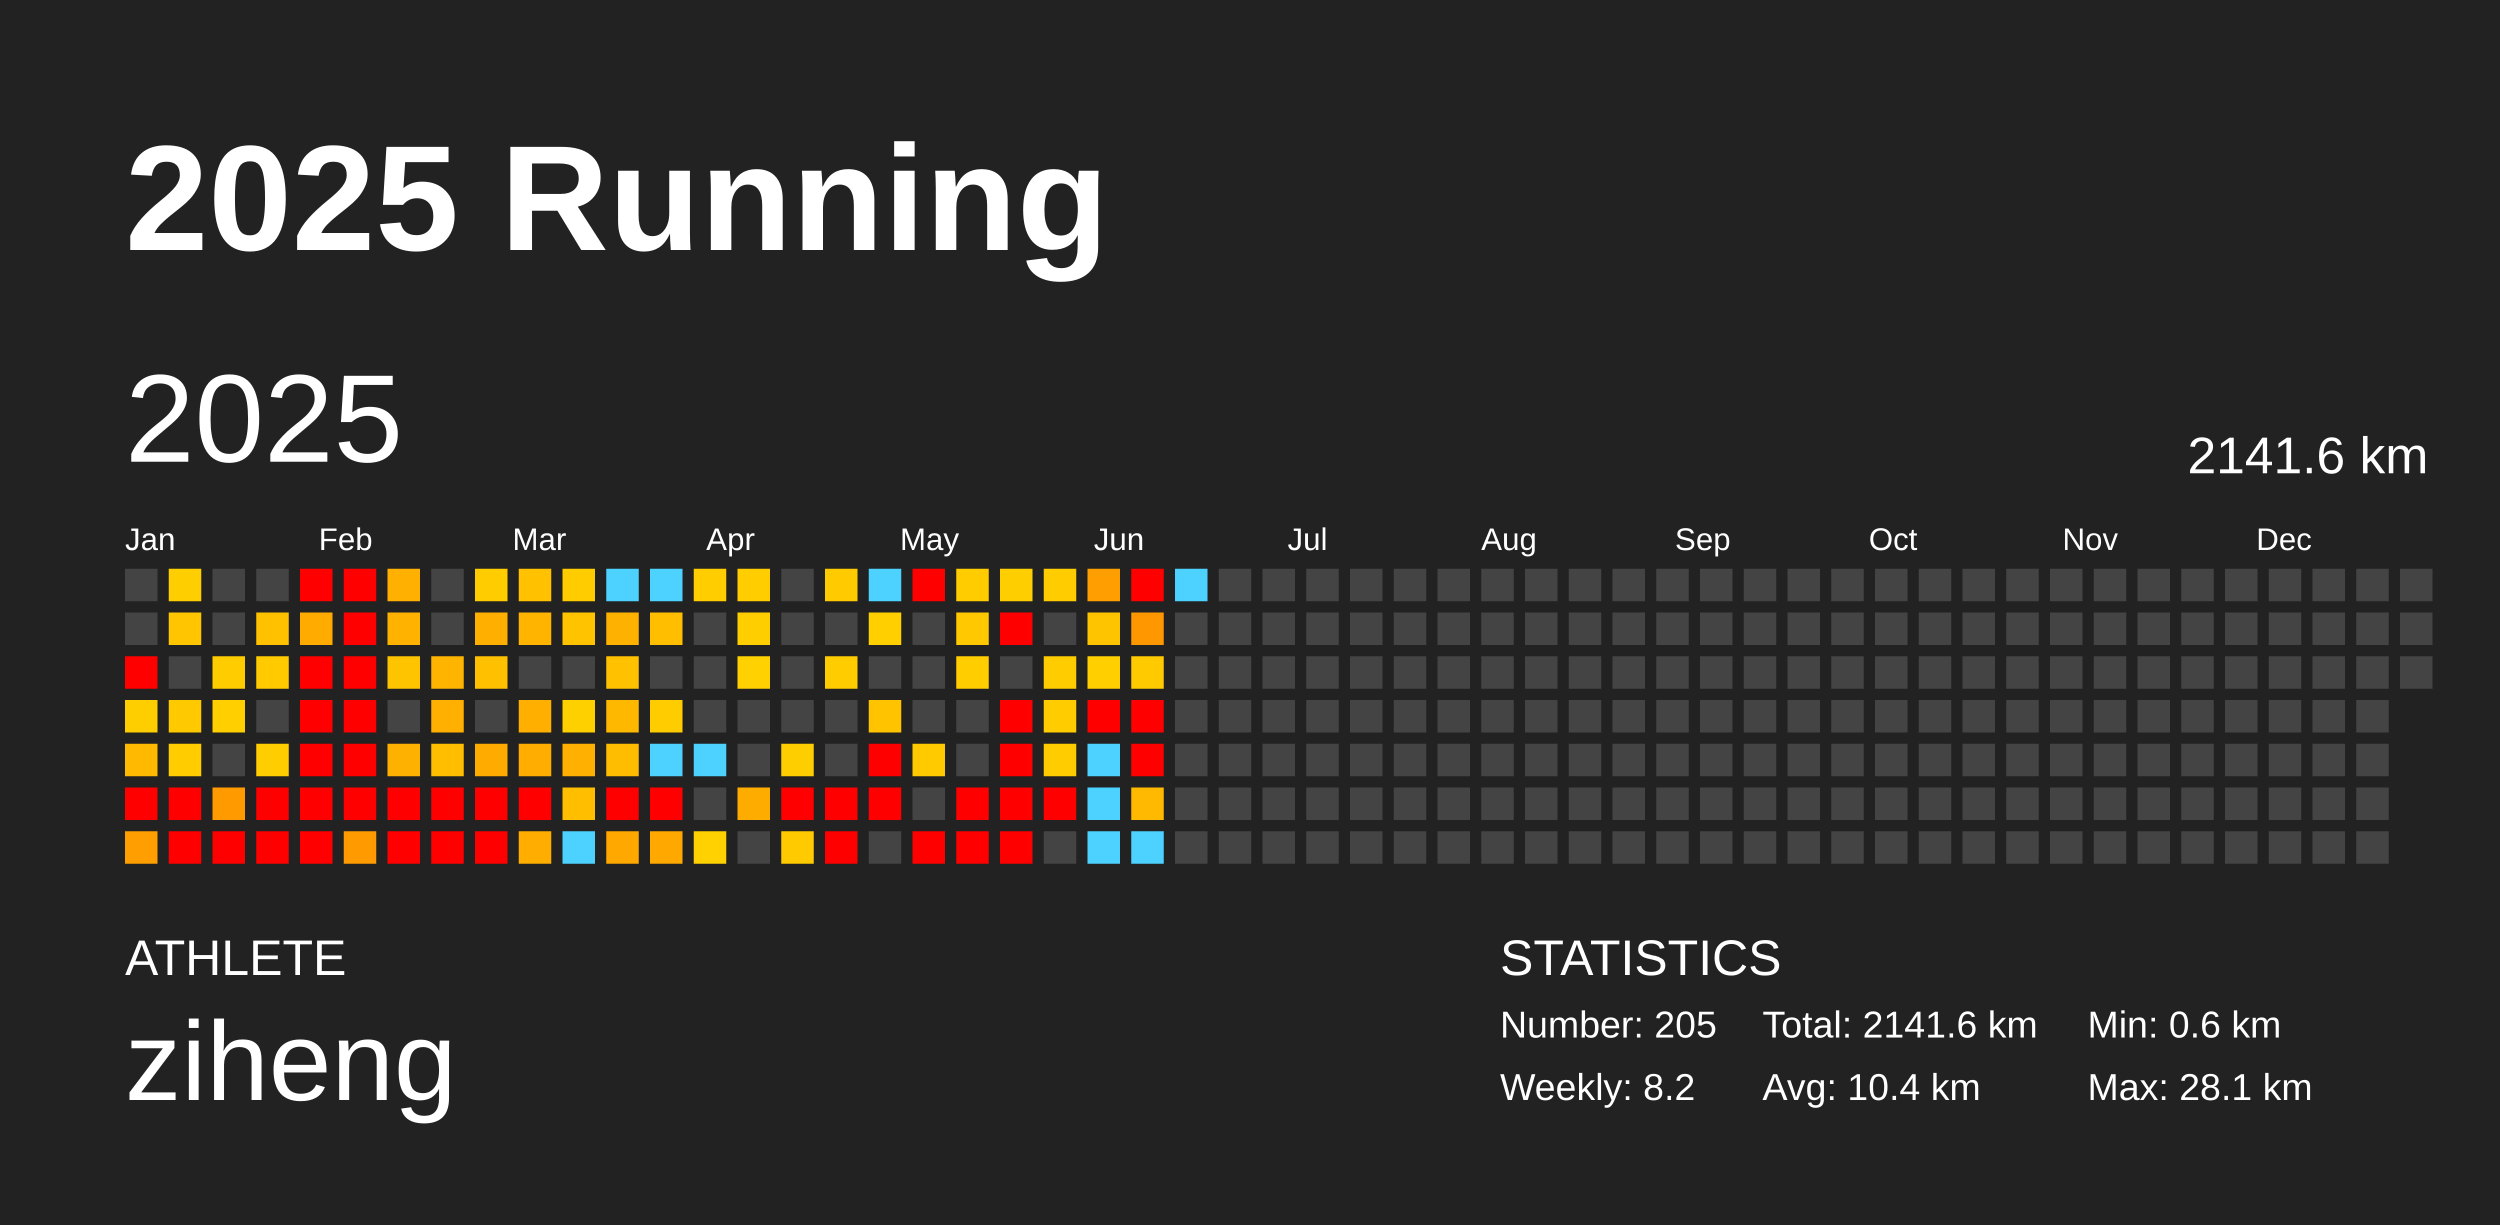
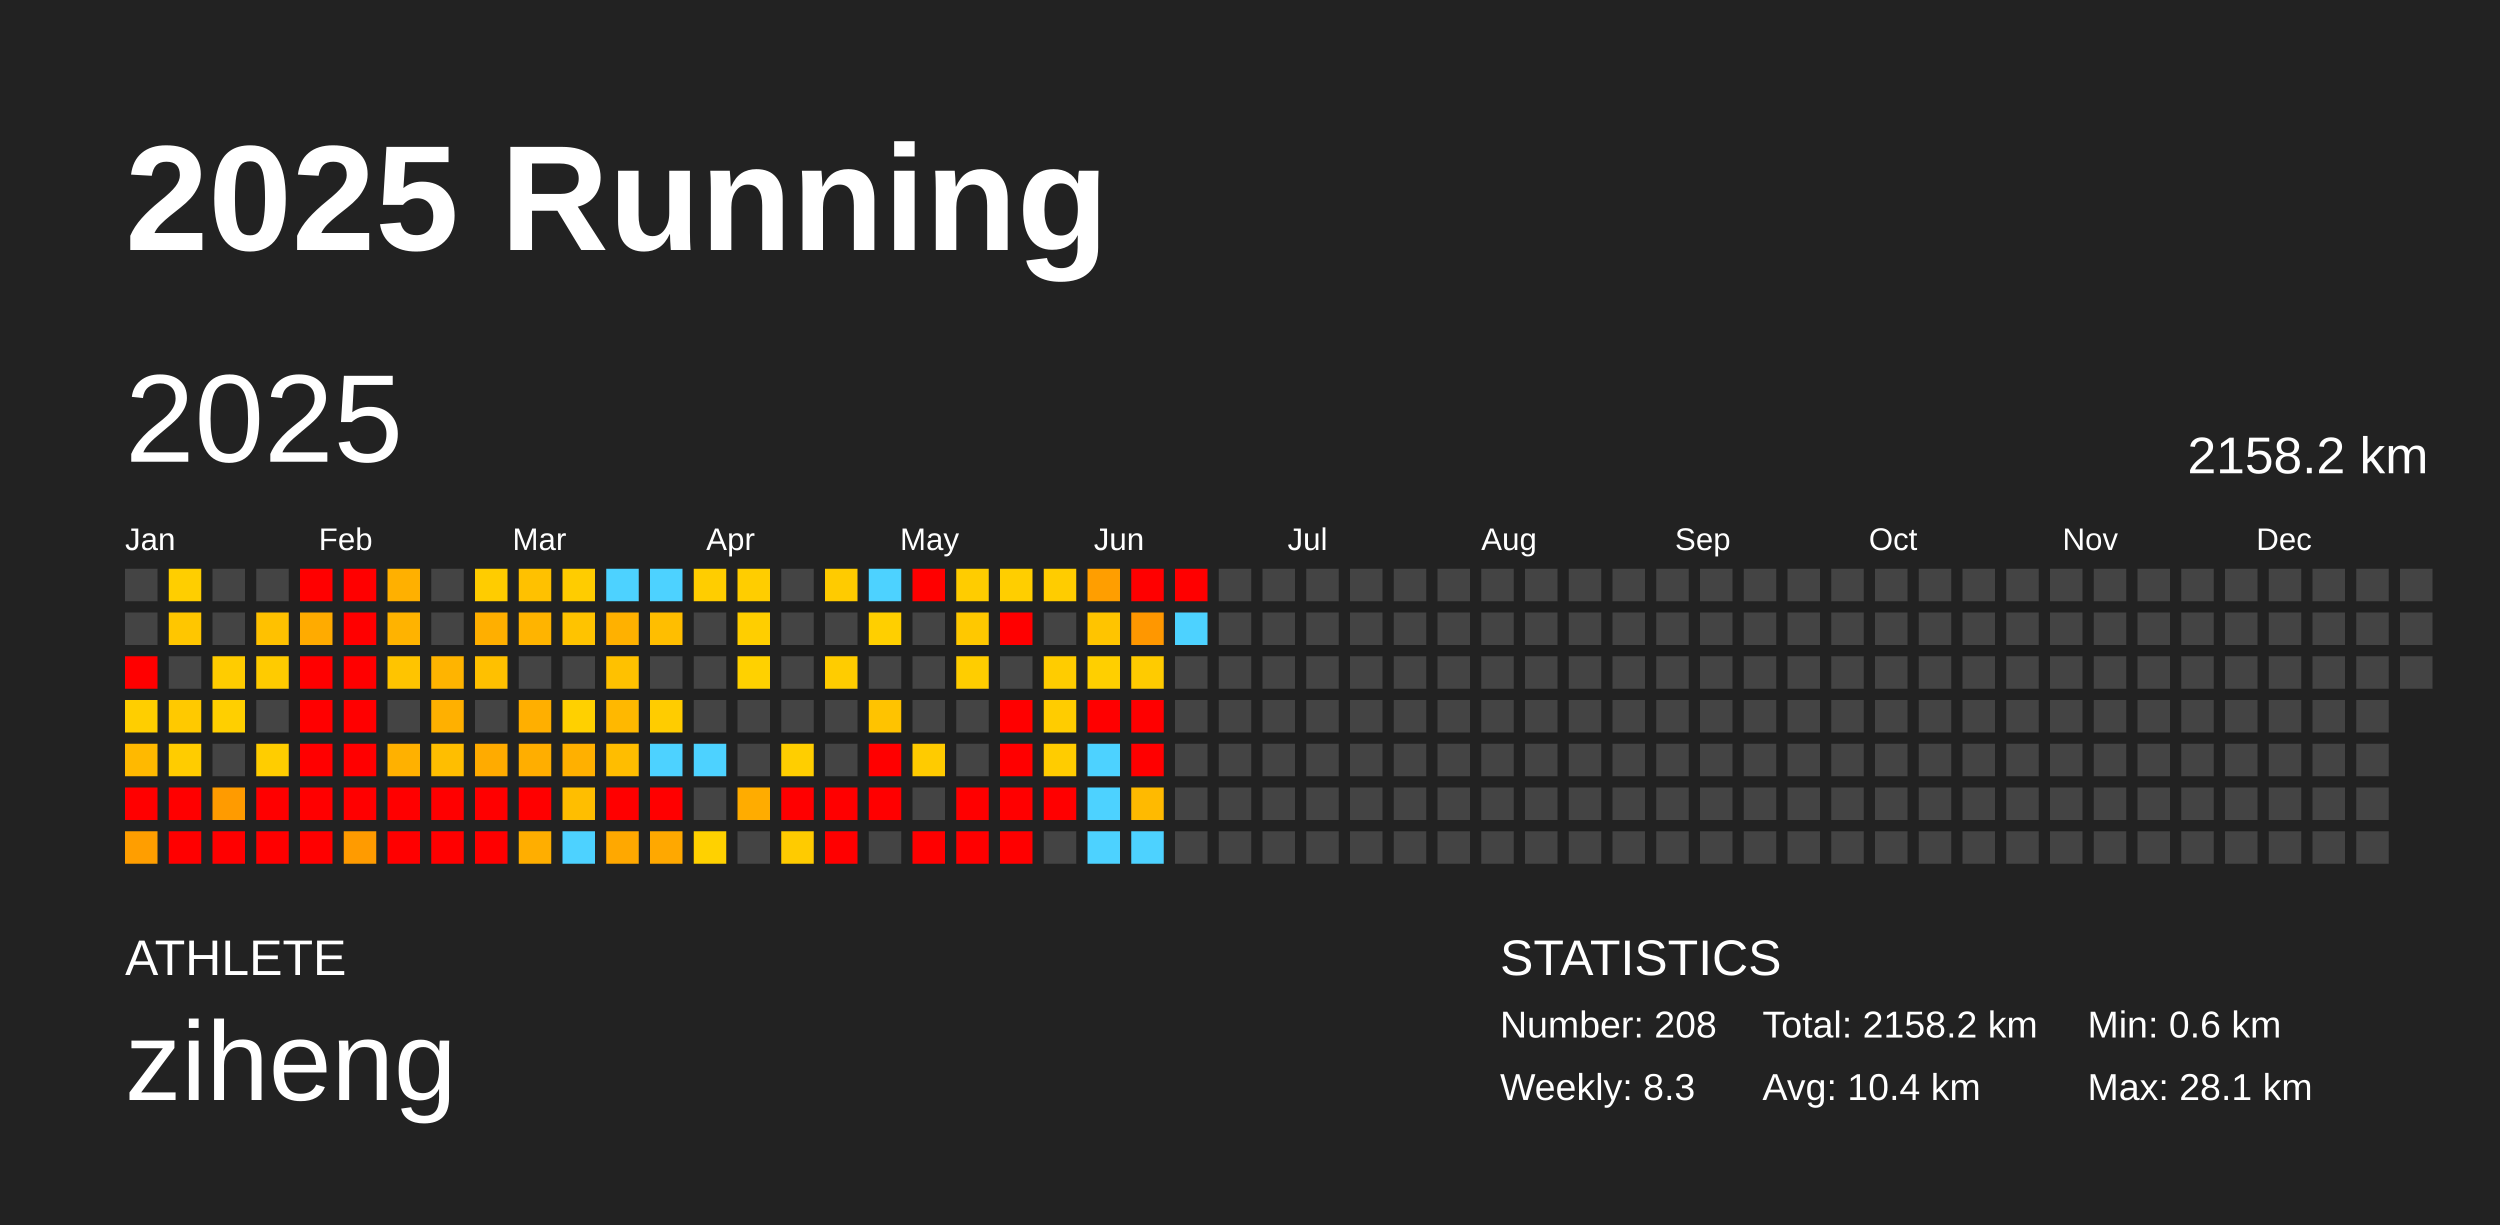
<svg xmlns="http://www.w3.org/2000/svg" baseProfile="full" height="98mm" version="1.1" viewBox="0,0,200,98" width="200mm">
  <defs />
  <rect fill="#222222" height="98" width="200" x="0" y="0" />
  <text fill="#FFFFFF" style="font-size:12px; font-family:Arial; font-weight:bold;" x="10" y="20">2025 Running</text>
  <text fill="#FFFFFF" style="font-size:4px; font-family:Arial" x="10" y="78">ATHLETE</text>
  <text fill="#FFFFFF" style="font-size:9px; font-family:Arial" x="10" y="88">ziheng</text>
  <text fill="#FFFFFF" style="font-size:4px; font-family:Arial" x="120" y="78">STATISTICS</text>
-   <text fill="#FFFFFF" style="font-size:3px; font-family:Arial" x="120" y="83">Number: 205</text>
-   <text fill="#FFFFFF" style="font-size:3px; font-family:Arial" x="120" y="88">Weekly: 8.2</text>
-   <text fill="#FFFFFF" style="font-size:3px; font-family:Arial" x="141" y="83">Total: 2141.6 km</text>
+   <text fill="#FFFFFF" style="font-size:3px; font-family:Arial" x="120" y="83">Number: 208</text>
+   <text fill="#FFFFFF" style="font-size:3px; font-family:Arial" x="120" y="88">Weekly: 8.3</text>
+   <text fill="#FFFFFF" style="font-size:3px; font-family:Arial" x="141" y="83">Total: 2158.2 km</text>
  <text fill="#FFFFFF" style="font-size:3px; font-family:Arial" x="141" y="88">Avg: 10.4 km</text>
  <text fill="#FFFFFF" style="font-size:3px; font-family:Arial" x="167" y="83">Min: 0.6 km</text>
  <text fill="#FFFFFF" style="font-size:3px; font-family:Arial" x="167" y="88">Max: 28.1 km</text>
  <text dominant-baseline="hanging" fill="#FFFFFF" style="font-size:10.0px; font-family:Arial;" x="10" y="30">2025</text>
-   <text dominant-baseline="hanging" fill="#FFFFFF" style="font-size:4.125px; font-family:Arial;" x="175" y="35">2141.6 km</text>
+   <text dominant-baseline="hanging" fill="#FFFFFF" style="font-size:4.125px; font-family:Arial;" x="175" y="35">2158.2 km</text>
  <text fill="#FFFFFF" style="font-size:2.5px; font-family:Arial" x="10.0" y="44">Jan</text>
  <text fill="#FFFFFF" style="font-size:2.5px; font-family:Arial" x="25.5" y="44">Feb</text>
  <text fill="#FFFFFF" style="font-size:2.5px; font-family:Arial" x="41.0" y="44">Mar</text>
  <text fill="#FFFFFF" style="font-size:2.5px; font-family:Arial" x="56.5" y="44">Apr</text>
  <text fill="#FFFFFF" style="font-size:2.5px; font-family:Arial" x="72.0" y="44">May</text>
  <text fill="#FFFFFF" style="font-size:2.5px; font-family:Arial" x="87.5" y="44">Jun</text>
  <text fill="#FFFFFF" style="font-size:2.5px; font-family:Arial" x="103.0" y="44">Jul</text>
  <text fill="#FFFFFF" style="font-size:2.5px; font-family:Arial" x="118.5" y="44">Aug</text>
  <text fill="#FFFFFF" style="font-size:2.5px; font-family:Arial" x="134.0" y="44">Sep</text>
  <text fill="#FFFFFF" style="font-size:2.5px; font-family:Arial" x="149.5" y="44">Oct</text>
  <text fill="#FFFFFF" style="font-size:2.5px; font-family:Arial" x="165.0" y="44">Nov</text>
  <text fill="#FFFFFF" style="font-size:2.5px; font-family:Arial" x="180.5" y="44">Dec</text>
  <rect fill="#444444" height="2.6" width="2.6" x="10.0" y="45.5" />
  <rect fill="#444444" height="2.6" width="2.6" x="10.0" y="49.0" />
  <rect fill="red" height="2.6" width="2.6" x="10.0" y="52.5" />
  <rect fill="#ffce00" height="2.6" width="2.6" x="10.0" y="56.0" />
  <rect fill="#ffb900" height="2.6" width="2.6" x="10.0" y="59.5" />
  <rect fill="red" height="2.6" width="2.6" x="10.0" y="63.0" />
  <rect fill="#ff9e00" height="2.6" width="2.6" x="10.0" y="66.5" />
  <rect fill="#ffce00" height="2.6" width="2.6" x="13.5" y="45.5" />
  <rect fill="#ffc600" height="2.6" width="2.6" x="13.5" y="49.0" />
  <rect fill="#444444" height="2.6" width="2.6" x="13.5" y="52.5" />
  <rect fill="#ffc900" height="2.6" width="2.6" x="13.5" y="56.0" />
  <rect fill="#ffcc00" height="2.6" width="2.6" x="13.5" y="59.5" />
  <rect fill="red" height="2.6" width="2.6" x="13.5" y="63.0" />
  <rect fill="red" height="2.6" width="2.6" x="13.5" y="66.5" />
  <rect fill="#444444" height="2.6" width="2.6" x="17.0" y="45.5" />
  <rect fill="#444444" height="2.6" width="2.6" x="17.0" y="49.0" />
  <rect fill="#ffcc00" height="2.6" width="2.6" x="17.0" y="52.5" />
  <rect fill="#ffcf00" height="2.6" width="2.6" x="17.0" y="56.0" />
  <rect fill="#444444" height="2.6" width="2.6" x="17.0" y="59.5" />
  <rect fill="#ff9b00" height="2.6" width="2.6" x="17.0" y="63.0" />
  <rect fill="red" height="2.6" width="2.6" x="17.0" y="66.5" />
  <rect fill="#444444" height="2.6" width="2.6" x="20.5" y="45.5" />
  <rect fill="#ffc100" height="2.6" width="2.6" x="20.5" y="49.0" />
  <rect fill="#ffcb00" height="2.6" width="2.6" x="20.5" y="52.5" />
  <rect fill="#444444" height="2.6" width="2.6" x="20.5" y="56.0" />
  <rect fill="#ffcd00" height="2.6" width="2.6" x="20.5" y="59.5" />
  <rect fill="red" height="2.6" width="2.6" x="20.5" y="63.0" />
  <rect fill="red" height="2.6" width="2.6" x="20.5" y="66.5" />
  <rect fill="red" height="2.6" width="2.6" x="24.0" y="45.5" />
  <rect fill="#ffab00" height="2.6" width="2.6" x="24.0" y="49.0" />
  <rect fill="red" height="2.6" width="2.6" x="24.0" y="52.5" />
  <rect fill="red" height="2.6" width="2.6" x="24.0" y="56.0" />
  <rect fill="red" height="2.6" width="2.6" x="24.0" y="59.5" />
  <rect fill="red" height="2.6" width="2.6" x="24.0" y="63.0" />
  <rect fill="red" height="2.6" width="2.6" x="24.0" y="66.5" />
  <rect fill="red" height="2.6" width="2.6" x="27.5" y="45.5" />
  <rect fill="red" height="2.6" width="2.6" x="27.5" y="49.0" />
  <rect fill="red" height="2.6" width="2.6" x="27.5" y="52.5" />
  <rect fill="red" height="2.6" width="2.6" x="27.5" y="56.0" />
  <rect fill="red" height="2.6" width="2.6" x="27.5" y="59.5" />
  <rect fill="red" height="2.6" width="2.6" x="27.5" y="63.0" />
  <rect fill="#ff9b00" height="2.6" width="2.6" x="27.5" y="66.5" />
  <rect fill="#ffb000" height="2.6" width="2.6" x="31.0" y="45.5" />
  <rect fill="#ffb300" height="2.6" width="2.6" x="31.0" y="49.0" />
  <rect fill="#ffc400" height="2.6" width="2.6" x="31.0" y="52.5" />
  <rect fill="#444444" height="2.6" width="2.6" x="31.0" y="56.0" />
  <rect fill="#ffb100" height="2.6" width="2.6" x="31.0" y="59.5" />
  <rect fill="red" height="2.6" width="2.6" x="31.0" y="63.0" />
  <rect fill="red" height="2.6" width="2.6" x="31.0" y="66.5" />
  <rect fill="#444444" height="2.6" width="2.6" x="34.5" y="45.5" />
  <rect fill="#444444" height="2.6" width="2.6" x="34.5" y="49.0" />
  <rect fill="#ffb400" height="2.6" width="2.6" x="34.5" y="52.5" />
  <rect fill="#ffb000" height="2.6" width="2.6" x="34.5" y="56.0" />
  <rect fill="#ffbe00" height="2.6" width="2.6" x="34.5" y="59.5" />
  <rect fill="red" height="2.6" width="2.6" x="34.5" y="63.0" />
  <rect fill="red" height="2.6" width="2.6" x="34.5" y="66.5" />
  <rect fill="#ffcc00" height="2.6" width="2.6" x="38.0" y="45.5" />
  <rect fill="#ffaf00" height="2.6" width="2.6" x="38.0" y="49.0" />
  <rect fill="#ffc000" height="2.6" width="2.6" x="38.0" y="52.5" />
  <rect fill="#444444" height="2.6" width="2.6" x="38.0" y="56.0" />
  <rect fill="#ffab00" height="2.6" width="2.6" x="38.0" y="59.5" />
  <rect fill="red" height="2.6" width="2.6" x="38.0" y="63.0" />
  <rect fill="red" height="2.6" width="2.6" x="38.0" y="66.5" />
  <rect fill="#ffc100" height="2.6" width="2.6" x="41.5" y="45.5" />
  <rect fill="#ffb400" height="2.6" width="2.6" x="41.5" y="49.0" />
  <rect fill="#444444" height="2.6" width="2.6" x="41.5" y="52.5" />
  <rect fill="#ffaf00" height="2.6" width="2.6" x="41.5" y="56.0" />
  <rect fill="#ffae00" height="2.6" width="2.6" x="41.5" y="59.5" />
  <rect fill="red" height="2.6" width="2.6" x="41.5" y="63.0" />
  <rect fill="#ffae00" height="2.6" width="2.6" x="41.5" y="66.5" />
  <rect fill="#ffcc00" height="2.6" width="2.6" x="45.0" y="45.5" />
  <rect fill="#ffc300" height="2.6" width="2.6" x="45.0" y="49.0" />
  <rect fill="#444444" height="2.6" width="2.6" x="45.0" y="52.5" />
  <rect fill="#ffd000" height="2.6" width="2.6" x="45.0" y="56.0" />
  <rect fill="#ffb000" height="2.6" width="2.6" x="45.0" y="59.5" />
  <rect fill="#ffbe00" height="2.6" width="2.6" x="45.0" y="63.0" />
  <rect fill="#4dd2ff" height="2.6" width="2.6" x="45.0" y="66.5" />
  <rect fill="#4dd2ff" height="2.6" width="2.6" x="48.5" y="45.5" />
  <rect fill="#ffb100" height="2.6" width="2.6" x="48.5" y="49.0" />
  <rect fill="#ffc100" height="2.6" width="2.6" x="48.5" y="52.5" />
  <rect fill="#ffb800" height="2.6" width="2.6" x="48.5" y="56.0" />
  <rect fill="#ffbd00" height="2.6" width="2.6" x="48.5" y="59.5" />
  <rect fill="red" height="2.6" width="2.6" x="48.5" y="63.0" />
  <rect fill="#ffa800" height="2.6" width="2.6" x="48.5" y="66.5" />
  <rect fill="#4dd2ff" height="2.6" width="2.6" x="52.0" y="45.5" />
  <rect fill="#ffbe00" height="2.6" width="2.6" x="52.0" y="49.0" />
  <rect fill="#444444" height="2.6" width="2.6" x="52.0" y="52.5" />
  <rect fill="#ffcc00" height="2.6" width="2.6" x="52.0" y="56.0" />
  <rect fill="#4dd2ff" height="2.6" width="2.6" x="52.0" y="59.5" />
  <rect fill="red" height="2.6" width="2.6" x="52.0" y="63.0" />
  <rect fill="#ffa800" height="2.6" width="2.6" x="52.0" y="66.5" />
  <rect fill="#ffcd00" height="2.6" width="2.6" x="55.5" y="45.5" />
  <rect fill="#444444" height="2.6" width="2.6" x="55.5" y="49.0" />
  <rect fill="#444444" height="2.6" width="2.6" x="55.5" y="52.5" />
  <rect fill="#444444" height="2.6" width="2.6" x="55.5" y="56.0" />
  <rect fill="#4dd2ff" height="2.6" width="2.6" x="55.5" y="59.5" />
  <rect fill="#444444" height="2.6" width="2.6" x="55.5" y="63.0" />
  <rect fill="#ffd100" height="2.6" width="2.6" x="55.5" y="66.5" />
  <rect fill="#ffcd00" height="2.6" width="2.6" x="59.0" y="45.5" />
  <rect fill="#ffce00" height="2.6" width="2.6" x="59.0" y="49.0" />
  <rect fill="#ffd100" height="2.6" width="2.6" x="59.0" y="52.5" />
  <rect fill="#444444" height="2.6" width="2.6" x="59.0" y="56.0" />
  <rect fill="#444444" height="2.6" width="2.6" x="59.0" y="59.5" />
  <rect fill="#ffac00" height="2.6" width="2.6" x="59.0" y="63.0" />
  <rect fill="#444444" height="2.6" width="2.6" x="59.0" y="66.5" />
  <rect fill="#444444" height="2.6" width="2.6" x="62.5" y="45.5" />
  <rect fill="#444444" height="2.6" width="2.6" x="62.5" y="49.0" />
  <rect fill="#444444" height="2.6" width="2.6" x="62.5" y="52.5" />
  <rect fill="#444444" height="2.6" width="2.6" x="62.5" y="56.0" />
  <rect fill="#ffce00" height="2.6" width="2.6" x="62.5" y="59.5" />
  <rect fill="red" height="2.6" width="2.6" x="62.5" y="63.0" />
  <rect fill="#ffcb00" height="2.6" width="2.6" x="62.5" y="66.5" />
  <rect fill="#ffcb00" height="2.6" width="2.6" x="66.0" y="45.5" />
  <rect fill="#444444" height="2.6" width="2.6" x="66.0" y="49.0" />
  <rect fill="#ffcc00" height="2.6" width="2.6" x="66.0" y="52.5" />
  <rect fill="#444444" height="2.6" width="2.6" x="66.0" y="56.0" />
  <rect fill="#444444" height="2.6" width="2.6" x="66.0" y="59.5" />
  <rect fill="red" height="2.6" width="2.6" x="66.0" y="63.0" />
  <rect fill="red" height="2.6" width="2.6" x="66.0" y="66.5" />
  <rect fill="#4dd2ff" height="2.6" width="2.6" x="69.5" y="45.5" />
  <rect fill="#ffcf00" height="2.6" width="2.6" x="69.5" y="49.0" />
  <rect fill="#444444" height="2.6" width="2.6" x="69.5" y="52.5" />
  <rect fill="#ffc300" height="2.6" width="2.6" x="69.5" y="56.0" />
  <rect fill="red" height="2.6" width="2.6" x="69.5" y="59.5" />
  <rect fill="red" height="2.6" width="2.6" x="69.5" y="63.0" />
  <rect fill="#444444" height="2.6" width="2.6" x="69.5" y="66.5" />
  <rect fill="red" height="2.6" width="2.6" x="73.0" y="45.5" />
  <rect fill="#444444" height="2.6" width="2.6" x="73.0" y="49.0" />
  <rect fill="#444444" height="2.6" width="2.6" x="73.0" y="52.5" />
  <rect fill="#444444" height="2.6" width="2.6" x="73.0" y="56.0" />
  <rect fill="#ffcb00" height="2.6" width="2.6" x="73.0" y="59.5" />
  <rect fill="#444444" height="2.6" width="2.6" x="73.0" y="63.0" />
  <rect fill="red" height="2.6" width="2.6" x="73.0" y="66.5" />
  <rect fill="#ffcc00" height="2.6" width="2.6" x="76.5" y="45.5" />
  <rect fill="#ffc800" height="2.6" width="2.6" x="76.5" y="49.0" />
  <rect fill="#ffcd00" height="2.6" width="2.6" x="76.5" y="52.5" />
  <rect fill="#444444" height="2.6" width="2.6" x="76.5" y="56.0" />
  <rect fill="#444444" height="2.6" width="2.6" x="76.5" y="59.5" />
  <rect fill="red" height="2.6" width="2.6" x="76.5" y="63.0" />
  <rect fill="red" height="2.6" width="2.6" x="76.5" y="66.5" />
  <rect fill="#ffce00" height="2.6" width="2.6" x="80.0" y="45.5" />
  <rect fill="red" height="2.6" width="2.6" x="80.0" y="49.0" />
  <rect fill="#444444" height="2.6" width="2.6" x="80.0" y="52.5" />
  <rect fill="red" height="2.6" width="2.6" x="80.0" y="56.0" />
  <rect fill="red" height="2.6" width="2.6" x="80.0" y="59.5" />
  <rect fill="red" height="2.6" width="2.6" x="80.0" y="63.0" />
  <rect fill="red" height="2.6" width="2.6" x="80.0" y="66.5" />
  <rect fill="#ffcc00" height="2.6" width="2.6" x="83.5" y="45.5" />
  <rect fill="#444444" height="2.6" width="2.6" x="83.5" y="49.0" />
  <rect fill="#ffcc00" height="2.6" width="2.6" x="83.5" y="52.5" />
  <rect fill="#ffcc00" height="2.6" width="2.6" x="83.5" y="56.0" />
  <rect fill="#ffcc00" height="2.6" width="2.6" x="83.5" y="59.5" />
  <rect fill="red" height="2.6" width="2.6" x="83.5" y="63.0" />
  <rect fill="#444444" height="2.6" width="2.6" x="83.5" y="66.5" />
  <rect fill="#ff9e00" height="2.6" width="2.6" x="87.0" y="45.5" />
  <rect fill="#ffc400" height="2.6" width="2.6" x="87.0" y="49.0" />
  <rect fill="#ffcf00" height="2.6" width="2.6" x="87.0" y="52.5" />
  <rect fill="red" height="2.6" width="2.6" x="87.0" y="56.0" />
  <rect fill="#4dd2ff" height="2.6" width="2.6" x="87.0" y="59.5" />
  <rect fill="#4dd2ff" height="2.6" width="2.6" x="87.0" y="63.0" />
  <rect fill="#4dd2ff" height="2.6" width="2.6" x="87.0" y="66.5" />
  <rect fill="red" height="2.6" width="2.6" x="90.5" y="45.5" />
  <rect fill="#ff9700" height="2.6" width="2.6" x="90.5" y="49.0" />
  <rect fill="#ffcb00" height="2.6" width="2.6" x="90.5" y="52.5" />
  <rect fill="red" height="2.6" width="2.6" x="90.5" y="56.0" />
  <rect fill="red" height="2.6" width="2.6" x="90.5" y="59.5" />
  <rect fill="#ffba00" height="2.6" width="2.6" x="90.5" y="63.0" />
  <rect fill="#4dd2ff" height="2.6" width="2.6" x="90.5" y="66.5" />
-   <rect fill="#4dd2ff" height="2.6" width="2.6" x="94.0" y="45.5" />
-   <rect fill="#444444" height="2.6" width="2.6" x="94.0" y="49.0" />
+   <rect fill="red" height="2.6" width="2.6" x="94.0" y="45.5" />
+   <rect fill="#4dd2ff" height="2.6" width="2.6" x="94.0" y="49.0" />
  <rect fill="#444444" height="2.6" width="2.6" x="94.0" y="52.5" />
  <rect fill="#444444" height="2.6" width="2.6" x="94.0" y="56.0" />
  <rect fill="#444444" height="2.6" width="2.6" x="94.0" y="59.5" />
  <rect fill="#444444" height="2.6" width="2.6" x="94.0" y="63.0" />
  <rect fill="#444444" height="2.6" width="2.6" x="94.0" y="66.5" />
  <rect fill="#444444" height="2.6" width="2.6" x="97.5" y="45.5" />
  <rect fill="#444444" height="2.6" width="2.6" x="97.5" y="49.0" />
  <rect fill="#444444" height="2.6" width="2.6" x="97.5" y="52.5" />
  <rect fill="#444444" height="2.6" width="2.6" x="97.5" y="56.0" />
  <rect fill="#444444" height="2.6" width="2.6" x="97.5" y="59.5" />
  <rect fill="#444444" height="2.6" width="2.6" x="97.5" y="63.0" />
  <rect fill="#444444" height="2.6" width="2.6" x="97.5" y="66.5" />
  <rect fill="#444444" height="2.6" width="2.6" x="101.0" y="45.5" />
  <rect fill="#444444" height="2.6" width="2.6" x="101.0" y="49.0" />
  <rect fill="#444444" height="2.6" width="2.6" x="101.0" y="52.5" />
  <rect fill="#444444" height="2.6" width="2.6" x="101.0" y="56.0" />
  <rect fill="#444444" height="2.6" width="2.6" x="101.0" y="59.5" />
  <rect fill="#444444" height="2.6" width="2.6" x="101.0" y="63.0" />
  <rect fill="#444444" height="2.6" width="2.6" x="101.0" y="66.5" />
  <rect fill="#444444" height="2.6" width="2.6" x="104.5" y="45.5" />
  <rect fill="#444444" height="2.6" width="2.6" x="104.5" y="49.0" />
  <rect fill="#444444" height="2.6" width="2.6" x="104.5" y="52.5" />
  <rect fill="#444444" height="2.6" width="2.6" x="104.5" y="56.0" />
  <rect fill="#444444" height="2.6" width="2.6" x="104.5" y="59.5" />
  <rect fill="#444444" height="2.6" width="2.6" x="104.5" y="63.0" />
  <rect fill="#444444" height="2.6" width="2.6" x="104.5" y="66.5" />
  <rect fill="#444444" height="2.6" width="2.6" x="108.0" y="45.5" />
  <rect fill="#444444" height="2.6" width="2.6" x="108.0" y="49.0" />
  <rect fill="#444444" height="2.6" width="2.6" x="108.0" y="52.5" />
  <rect fill="#444444" height="2.6" width="2.6" x="108.0" y="56.0" />
  <rect fill="#444444" height="2.6" width="2.6" x="108.0" y="59.5" />
  <rect fill="#444444" height="2.6" width="2.6" x="108.0" y="63.0" />
  <rect fill="#444444" height="2.6" width="2.6" x="108.0" y="66.5" />
  <rect fill="#444444" height="2.6" width="2.6" x="111.5" y="45.5" />
  <rect fill="#444444" height="2.6" width="2.6" x="111.5" y="49.0" />
  <rect fill="#444444" height="2.6" width="2.6" x="111.5" y="52.5" />
  <rect fill="#444444" height="2.6" width="2.6" x="111.5" y="56.0" />
  <rect fill="#444444" height="2.6" width="2.6" x="111.5" y="59.5" />
  <rect fill="#444444" height="2.6" width="2.6" x="111.5" y="63.0" />
  <rect fill="#444444" height="2.6" width="2.6" x="111.5" y="66.5" />
  <rect fill="#444444" height="2.6" width="2.6" x="115.0" y="45.5" />
  <rect fill="#444444" height="2.6" width="2.6" x="115.0" y="49.0" />
  <rect fill="#444444" height="2.6" width="2.6" x="115.0" y="52.5" />
  <rect fill="#444444" height="2.6" width="2.6" x="115.0" y="56.0" />
  <rect fill="#444444" height="2.6" width="2.6" x="115.0" y="59.5" />
  <rect fill="#444444" height="2.6" width="2.6" x="115.0" y="63.0" />
  <rect fill="#444444" height="2.6" width="2.6" x="115.0" y="66.5" />
  <rect fill="#444444" height="2.6" width="2.6" x="118.5" y="45.5" />
  <rect fill="#444444" height="2.6" width="2.6" x="118.5" y="49.0" />
  <rect fill="#444444" height="2.6" width="2.6" x="118.5" y="52.5" />
  <rect fill="#444444" height="2.6" width="2.6" x="118.5" y="56.0" />
  <rect fill="#444444" height="2.6" width="2.6" x="118.5" y="59.5" />
  <rect fill="#444444" height="2.6" width="2.6" x="118.5" y="63.0" />
  <rect fill="#444444" height="2.6" width="2.6" x="118.5" y="66.5" />
  <rect fill="#444444" height="2.6" width="2.6" x="122.0" y="45.5" />
  <rect fill="#444444" height="2.6" width="2.6" x="122.0" y="49.0" />
  <rect fill="#444444" height="2.6" width="2.6" x="122.0" y="52.5" />
  <rect fill="#444444" height="2.6" width="2.6" x="122.0" y="56.0" />
  <rect fill="#444444" height="2.6" width="2.6" x="122.0" y="59.5" />
  <rect fill="#444444" height="2.6" width="2.6" x="122.0" y="63.0" />
  <rect fill="#444444" height="2.6" width="2.6" x="122.0" y="66.5" />
  <rect fill="#444444" height="2.6" width="2.6" x="125.5" y="45.5" />
  <rect fill="#444444" height="2.6" width="2.6" x="125.5" y="49.0" />
  <rect fill="#444444" height="2.6" width="2.6" x="125.5" y="52.5" />
  <rect fill="#444444" height="2.6" width="2.6" x="125.5" y="56.0" />
  <rect fill="#444444" height="2.6" width="2.6" x="125.5" y="59.5" />
  <rect fill="#444444" height="2.6" width="2.6" x="125.5" y="63.0" />
  <rect fill="#444444" height="2.6" width="2.6" x="125.5" y="66.5" />
  <rect fill="#444444" height="2.6" width="2.6" x="129.0" y="45.5" />
  <rect fill="#444444" height="2.6" width="2.6" x="129.0" y="49.0" />
  <rect fill="#444444" height="2.6" width="2.6" x="129.0" y="52.5" />
  <rect fill="#444444" height="2.6" width="2.6" x="129.0" y="56.0" />
  <rect fill="#444444" height="2.6" width="2.6" x="129.0" y="59.5" />
  <rect fill="#444444" height="2.6" width="2.6" x="129.0" y="63.0" />
  <rect fill="#444444" height="2.6" width="2.6" x="129.0" y="66.5" />
  <rect fill="#444444" height="2.6" width="2.6" x="132.5" y="45.5" />
  <rect fill="#444444" height="2.6" width="2.6" x="132.5" y="49.0" />
  <rect fill="#444444" height="2.6" width="2.6" x="132.5" y="52.5" />
  <rect fill="#444444" height="2.6" width="2.6" x="132.5" y="56.0" />
  <rect fill="#444444" height="2.6" width="2.6" x="132.5" y="59.5" />
  <rect fill="#444444" height="2.6" width="2.6" x="132.5" y="63.0" />
  <rect fill="#444444" height="2.6" width="2.6" x="132.5" y="66.5" />
  <rect fill="#444444" height="2.6" width="2.6" x="136.0" y="45.5" />
  <rect fill="#444444" height="2.6" width="2.6" x="136.0" y="49.0" />
  <rect fill="#444444" height="2.6" width="2.6" x="136.0" y="52.5" />
  <rect fill="#444444" height="2.6" width="2.6" x="136.0" y="56.0" />
  <rect fill="#444444" height="2.6" width="2.6" x="136.0" y="59.5" />
  <rect fill="#444444" height="2.6" width="2.6" x="136.0" y="63.0" />
  <rect fill="#444444" height="2.6" width="2.6" x="136.0" y="66.5" />
  <rect fill="#444444" height="2.6" width="2.6" x="139.5" y="45.5" />
  <rect fill="#444444" height="2.6" width="2.6" x="139.5" y="49.0" />
  <rect fill="#444444" height="2.6" width="2.6" x="139.5" y="52.5" />
  <rect fill="#444444" height="2.6" width="2.6" x="139.5" y="56.0" />
  <rect fill="#444444" height="2.6" width="2.6" x="139.5" y="59.5" />
  <rect fill="#444444" height="2.6" width="2.6" x="139.5" y="63.0" />
  <rect fill="#444444" height="2.6" width="2.6" x="139.5" y="66.5" />
  <rect fill="#444444" height="2.6" width="2.6" x="143.0" y="45.5" />
  <rect fill="#444444" height="2.6" width="2.6" x="143.0" y="49.0" />
  <rect fill="#444444" height="2.6" width="2.6" x="143.0" y="52.5" />
  <rect fill="#444444" height="2.6" width="2.6" x="143.0" y="56.0" />
  <rect fill="#444444" height="2.6" width="2.6" x="143.0" y="59.5" />
  <rect fill="#444444" height="2.6" width="2.6" x="143.0" y="63.0" />
  <rect fill="#444444" height="2.6" width="2.6" x="143.0" y="66.5" />
  <rect fill="#444444" height="2.6" width="2.6" x="146.5" y="45.5" />
  <rect fill="#444444" height="2.6" width="2.6" x="146.5" y="49.0" />
  <rect fill="#444444" height="2.6" width="2.6" x="146.5" y="52.5" />
  <rect fill="#444444" height="2.6" width="2.6" x="146.5" y="56.0" />
  <rect fill="#444444" height="2.6" width="2.6" x="146.5" y="59.5" />
  <rect fill="#444444" height="2.6" width="2.6" x="146.5" y="63.0" />
  <rect fill="#444444" height="2.6" width="2.6" x="146.5" y="66.5" />
  <rect fill="#444444" height="2.6" width="2.6" x="150.0" y="45.5" />
  <rect fill="#444444" height="2.6" width="2.6" x="150.0" y="49.0" />
  <rect fill="#444444" height="2.6" width="2.6" x="150.0" y="52.5" />
  <rect fill="#444444" height="2.6" width="2.6" x="150.0" y="56.0" />
  <rect fill="#444444" height="2.6" width="2.6" x="150.0" y="59.5" />
  <rect fill="#444444" height="2.6" width="2.6" x="150.0" y="63.0" />
  <rect fill="#444444" height="2.6" width="2.6" x="150.0" y="66.5" />
  <rect fill="#444444" height="2.6" width="2.6" x="153.5" y="45.5" />
  <rect fill="#444444" height="2.6" width="2.6" x="153.5" y="49.0" />
  <rect fill="#444444" height="2.6" width="2.6" x="153.5" y="52.5" />
  <rect fill="#444444" height="2.6" width="2.6" x="153.5" y="56.0" />
  <rect fill="#444444" height="2.6" width="2.6" x="153.5" y="59.5" />
  <rect fill="#444444" height="2.6" width="2.6" x="153.5" y="63.0" />
  <rect fill="#444444" height="2.6" width="2.6" x="153.5" y="66.5" />
  <rect fill="#444444" height="2.6" width="2.6" x="157.0" y="45.5" />
  <rect fill="#444444" height="2.6" width="2.6" x="157.0" y="49.0" />
  <rect fill="#444444" height="2.6" width="2.6" x="157.0" y="52.5" />
  <rect fill="#444444" height="2.6" width="2.6" x="157.0" y="56.0" />
  <rect fill="#444444" height="2.6" width="2.6" x="157.0" y="59.5" />
  <rect fill="#444444" height="2.6" width="2.6" x="157.0" y="63.0" />
  <rect fill="#444444" height="2.6" width="2.6" x="157.0" y="66.5" />
  <rect fill="#444444" height="2.6" width="2.6" x="160.5" y="45.5" />
  <rect fill="#444444" height="2.6" width="2.6" x="160.5" y="49.0" />
  <rect fill="#444444" height="2.6" width="2.6" x="160.5" y="52.5" />
  <rect fill="#444444" height="2.6" width="2.6" x="160.5" y="56.0" />
  <rect fill="#444444" height="2.6" width="2.6" x="160.5" y="59.5" />
  <rect fill="#444444" height="2.6" width="2.6" x="160.5" y="63.0" />
  <rect fill="#444444" height="2.6" width="2.6" x="160.5" y="66.5" />
  <rect fill="#444444" height="2.6" width="2.6" x="164.0" y="45.5" />
  <rect fill="#444444" height="2.6" width="2.6" x="164.0" y="49.0" />
  <rect fill="#444444" height="2.6" width="2.6" x="164.0" y="52.5" />
  <rect fill="#444444" height="2.6" width="2.6" x="164.0" y="56.0" />
  <rect fill="#444444" height="2.6" width="2.6" x="164.0" y="59.5" />
  <rect fill="#444444" height="2.6" width="2.6" x="164.0" y="63.0" />
  <rect fill="#444444" height="2.6" width="2.6" x="164.0" y="66.5" />
  <rect fill="#444444" height="2.6" width="2.6" x="167.5" y="45.5" />
  <rect fill="#444444" height="2.6" width="2.6" x="167.5" y="49.0" />
  <rect fill="#444444" height="2.6" width="2.6" x="167.5" y="52.5" />
  <rect fill="#444444" height="2.6" width="2.6" x="167.5" y="56.0" />
  <rect fill="#444444" height="2.6" width="2.6" x="167.5" y="59.5" />
  <rect fill="#444444" height="2.6" width="2.6" x="167.5" y="63.0" />
  <rect fill="#444444" height="2.6" width="2.6" x="167.5" y="66.5" />
  <rect fill="#444444" height="2.6" width="2.6" x="171.0" y="45.5" />
  <rect fill="#444444" height="2.6" width="2.6" x="171.0" y="49.0" />
  <rect fill="#444444" height="2.6" width="2.6" x="171.0" y="52.5" />
  <rect fill="#444444" height="2.6" width="2.6" x="171.0" y="56.0" />
  <rect fill="#444444" height="2.6" width="2.6" x="171.0" y="59.5" />
  <rect fill="#444444" height="2.6" width="2.6" x="171.0" y="63.0" />
  <rect fill="#444444" height="2.6" width="2.6" x="171.0" y="66.5" />
  <rect fill="#444444" height="2.6" width="2.6" x="174.5" y="45.5" />
  <rect fill="#444444" height="2.6" width="2.6" x="174.5" y="49.0" />
  <rect fill="#444444" height="2.6" width="2.6" x="174.5" y="52.5" />
  <rect fill="#444444" height="2.6" width="2.6" x="174.5" y="56.0" />
  <rect fill="#444444" height="2.6" width="2.6" x="174.5" y="59.5" />
  <rect fill="#444444" height="2.6" width="2.6" x="174.5" y="63.0" />
  <rect fill="#444444" height="2.6" width="2.6" x="174.5" y="66.5" />
  <rect fill="#444444" height="2.6" width="2.6" x="178.0" y="45.5" />
  <rect fill="#444444" height="2.6" width="2.6" x="178.0" y="49.0" />
  <rect fill="#444444" height="2.6" width="2.6" x="178.0" y="52.5" />
  <rect fill="#444444" height="2.6" width="2.6" x="178.0" y="56.0" />
  <rect fill="#444444" height="2.6" width="2.6" x="178.0" y="59.5" />
  <rect fill="#444444" height="2.6" width="2.6" x="178.0" y="63.0" />
  <rect fill="#444444" height="2.6" width="2.6" x="178.0" y="66.5" />
  <rect fill="#444444" height="2.6" width="2.6" x="181.5" y="45.5" />
  <rect fill="#444444" height="2.6" width="2.6" x="181.5" y="49.0" />
  <rect fill="#444444" height="2.6" width="2.6" x="181.5" y="52.5" />
  <rect fill="#444444" height="2.6" width="2.6" x="181.5" y="56.0" />
  <rect fill="#444444" height="2.6" width="2.6" x="181.5" y="59.5" />
  <rect fill="#444444" height="2.6" width="2.6" x="181.5" y="63.0" />
  <rect fill="#444444" height="2.6" width="2.6" x="181.5" y="66.5" />
  <rect fill="#444444" height="2.6" width="2.6" x="185.0" y="45.5" />
  <rect fill="#444444" height="2.6" width="2.6" x="185.0" y="49.0" />
  <rect fill="#444444" height="2.6" width="2.6" x="185.0" y="52.5" />
  <rect fill="#444444" height="2.6" width="2.6" x="185.0" y="56.0" />
  <rect fill="#444444" height="2.6" width="2.6" x="185.0" y="59.5" />
  <rect fill="#444444" height="2.6" width="2.6" x="185.0" y="63.0" />
  <rect fill="#444444" height="2.6" width="2.6" x="185.0" y="66.5" />
  <rect fill="#444444" height="2.6" width="2.6" x="188.5" y="45.5" />
  <rect fill="#444444" height="2.6" width="2.6" x="188.5" y="49.0" />
  <rect fill="#444444" height="2.6" width="2.6" x="188.5" y="52.5" />
  <rect fill="#444444" height="2.6" width="2.6" x="188.5" y="56.0" />
  <rect fill="#444444" height="2.6" width="2.6" x="188.5" y="59.5" />
  <rect fill="#444444" height="2.6" width="2.6" x="188.5" y="63.0" />
  <rect fill="#444444" height="2.6" width="2.6" x="188.5" y="66.5" />
  <rect fill="#444444" height="2.6" width="2.6" x="192.0" y="45.5" />
  <rect fill="#444444" height="2.6" width="2.6" x="192.0" y="49.0" />
  <rect fill="#444444" height="2.6" width="2.6" x="192.0" y="52.5" />
</svg>
